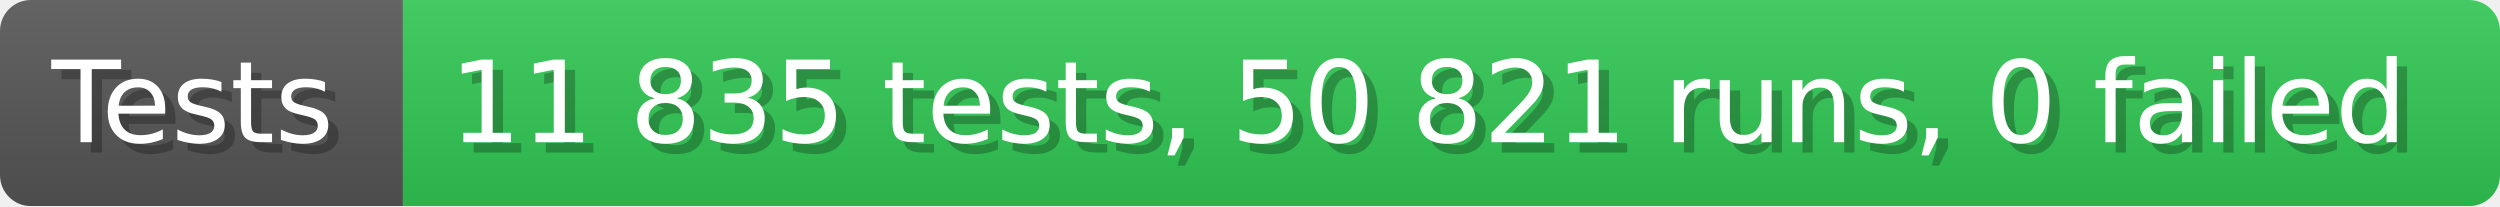
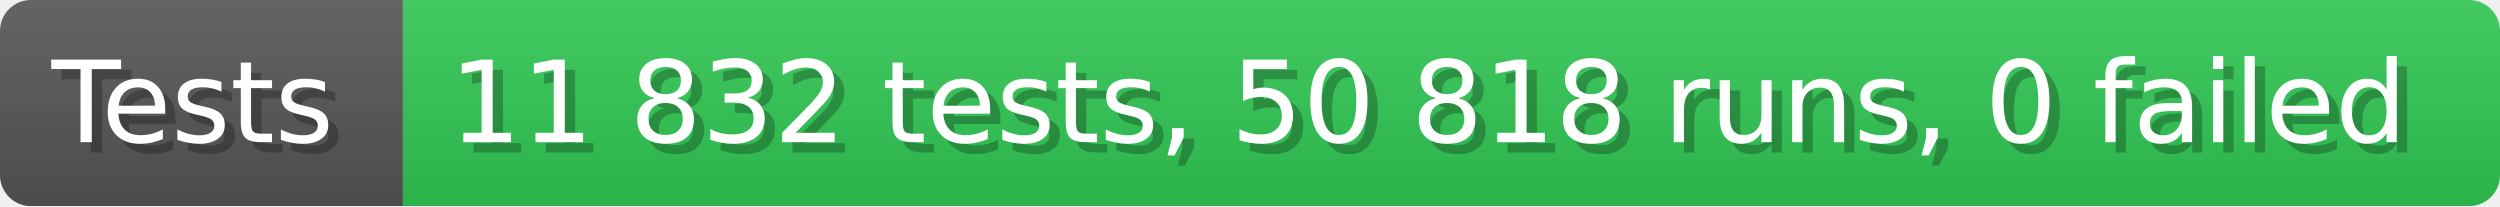
- <svg xmlns="http://www.w3.org/2000/svg" width="242.6" height="20" viewBox="0 0 2426 200" role="img" aria-label="Tests: 11 835 tests, 50 821 runs, 0 failed">
+ <svg xmlns="http://www.w3.org/2000/svg" width="242.6" height="20" viewBox="0 0 2426 200" role="img" aria-label="Tests: 11 832 tests, 50 818 runs, 0 failed">
  <linearGradient id="a" x2="0" y2="100%">
    <stop offset="0" stop-opacity=".1" stop-color="#EEE" />
    <stop offset="1" stop-opacity=".1" />
  </linearGradient>
  <mask id="m">
    <rect width="2426" height="200" rx="30" fill="#FFF" />
  </mask>
  <g mask="url(#m)">
    <rect width="391" height="200" fill="#555" />
    <rect width="2035" height="200" fill="#31c653" x="391" />
    <rect width="2426" height="200" fill="url(#a)" />
  </g>
  <g aria-hidden="true" fill="#fff" text-anchor="start" font-family="Verdana,DejaVu Sans,sans-serif" font-size="110">
    <text x="60" y="148" textLength="291" fill="#000" opacity="0.25">Tests</text>
    <text x="50" y="138" textLength="291">Tests</text>
-     <text x="446" y="148" textLength="1935" fill="#000" opacity="0.25">11 835 tests, 50 821 runs, 0 failed</text>
-     <text x="436" y="138" textLength="1935">11 835 tests, 50 821 runs, 0 failed</text>
+     <text x="446" y="148" textLength="1935" fill="#000" opacity="0.25">11 832 tests, 50 818 runs, 0 failed</text>
+     <text x="436" y="138" textLength="1935">11 832 tests, 50 818 runs, 0 failed</text>
  </g>
</svg>
